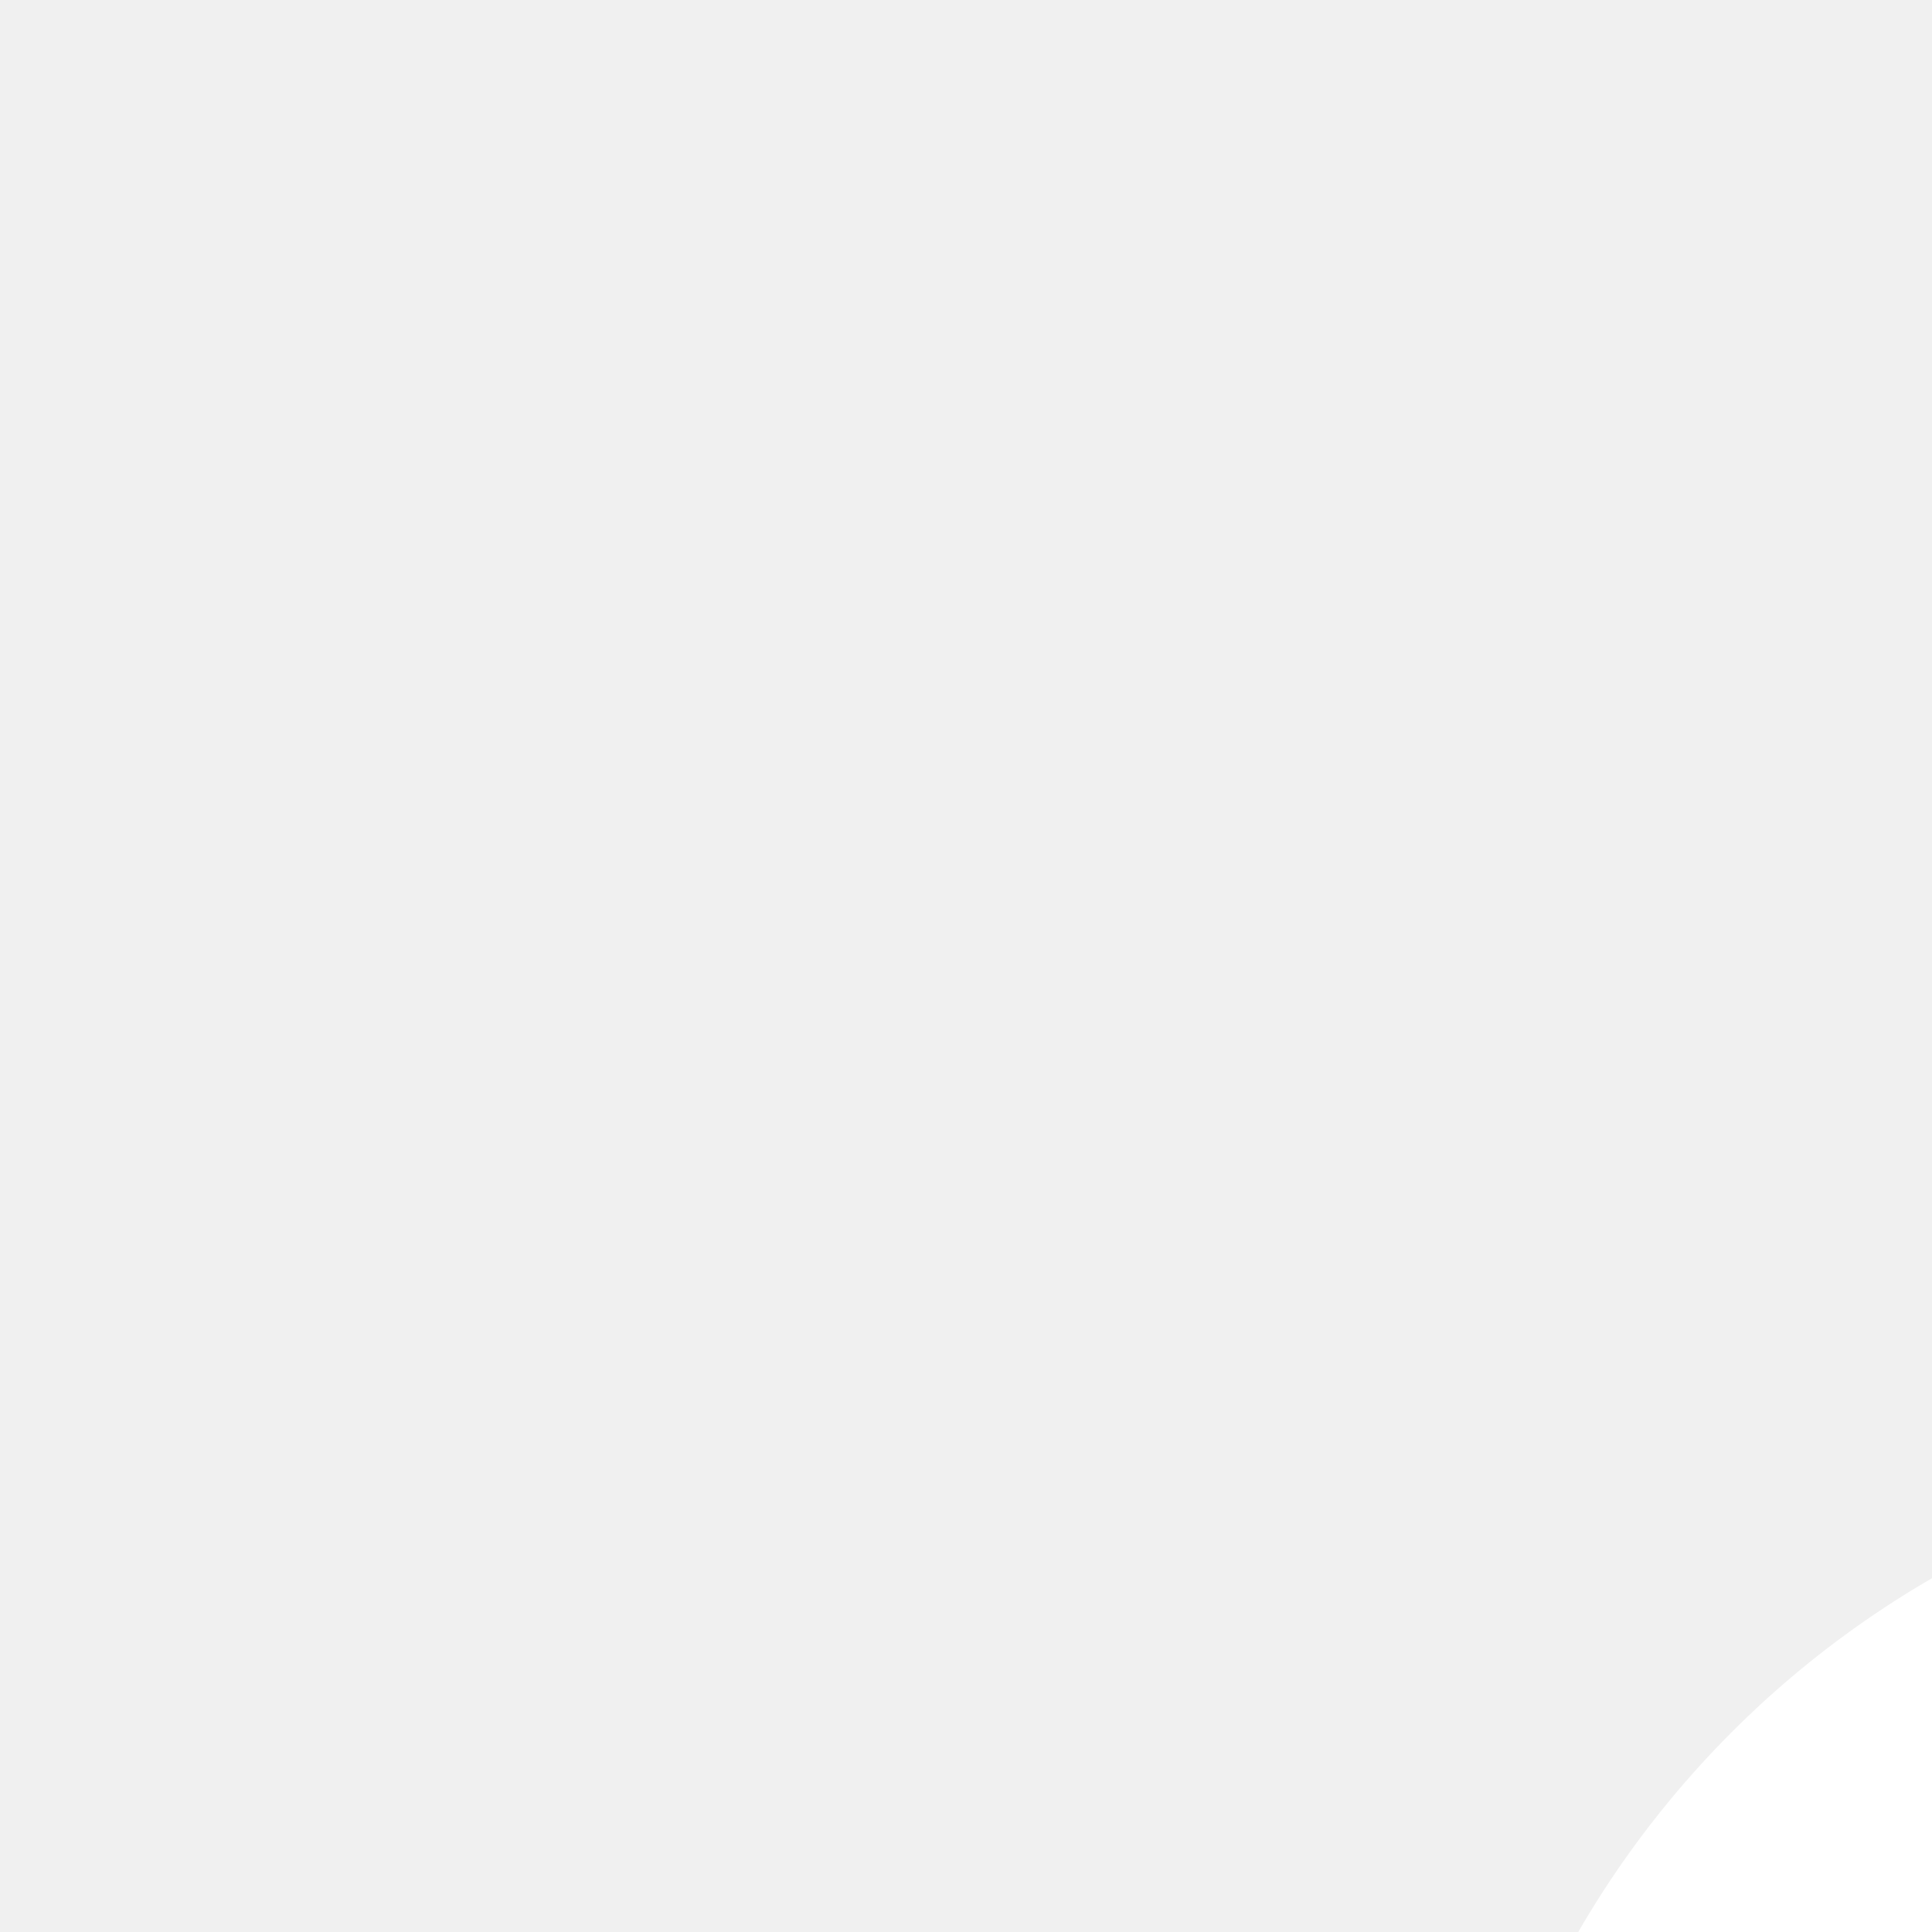
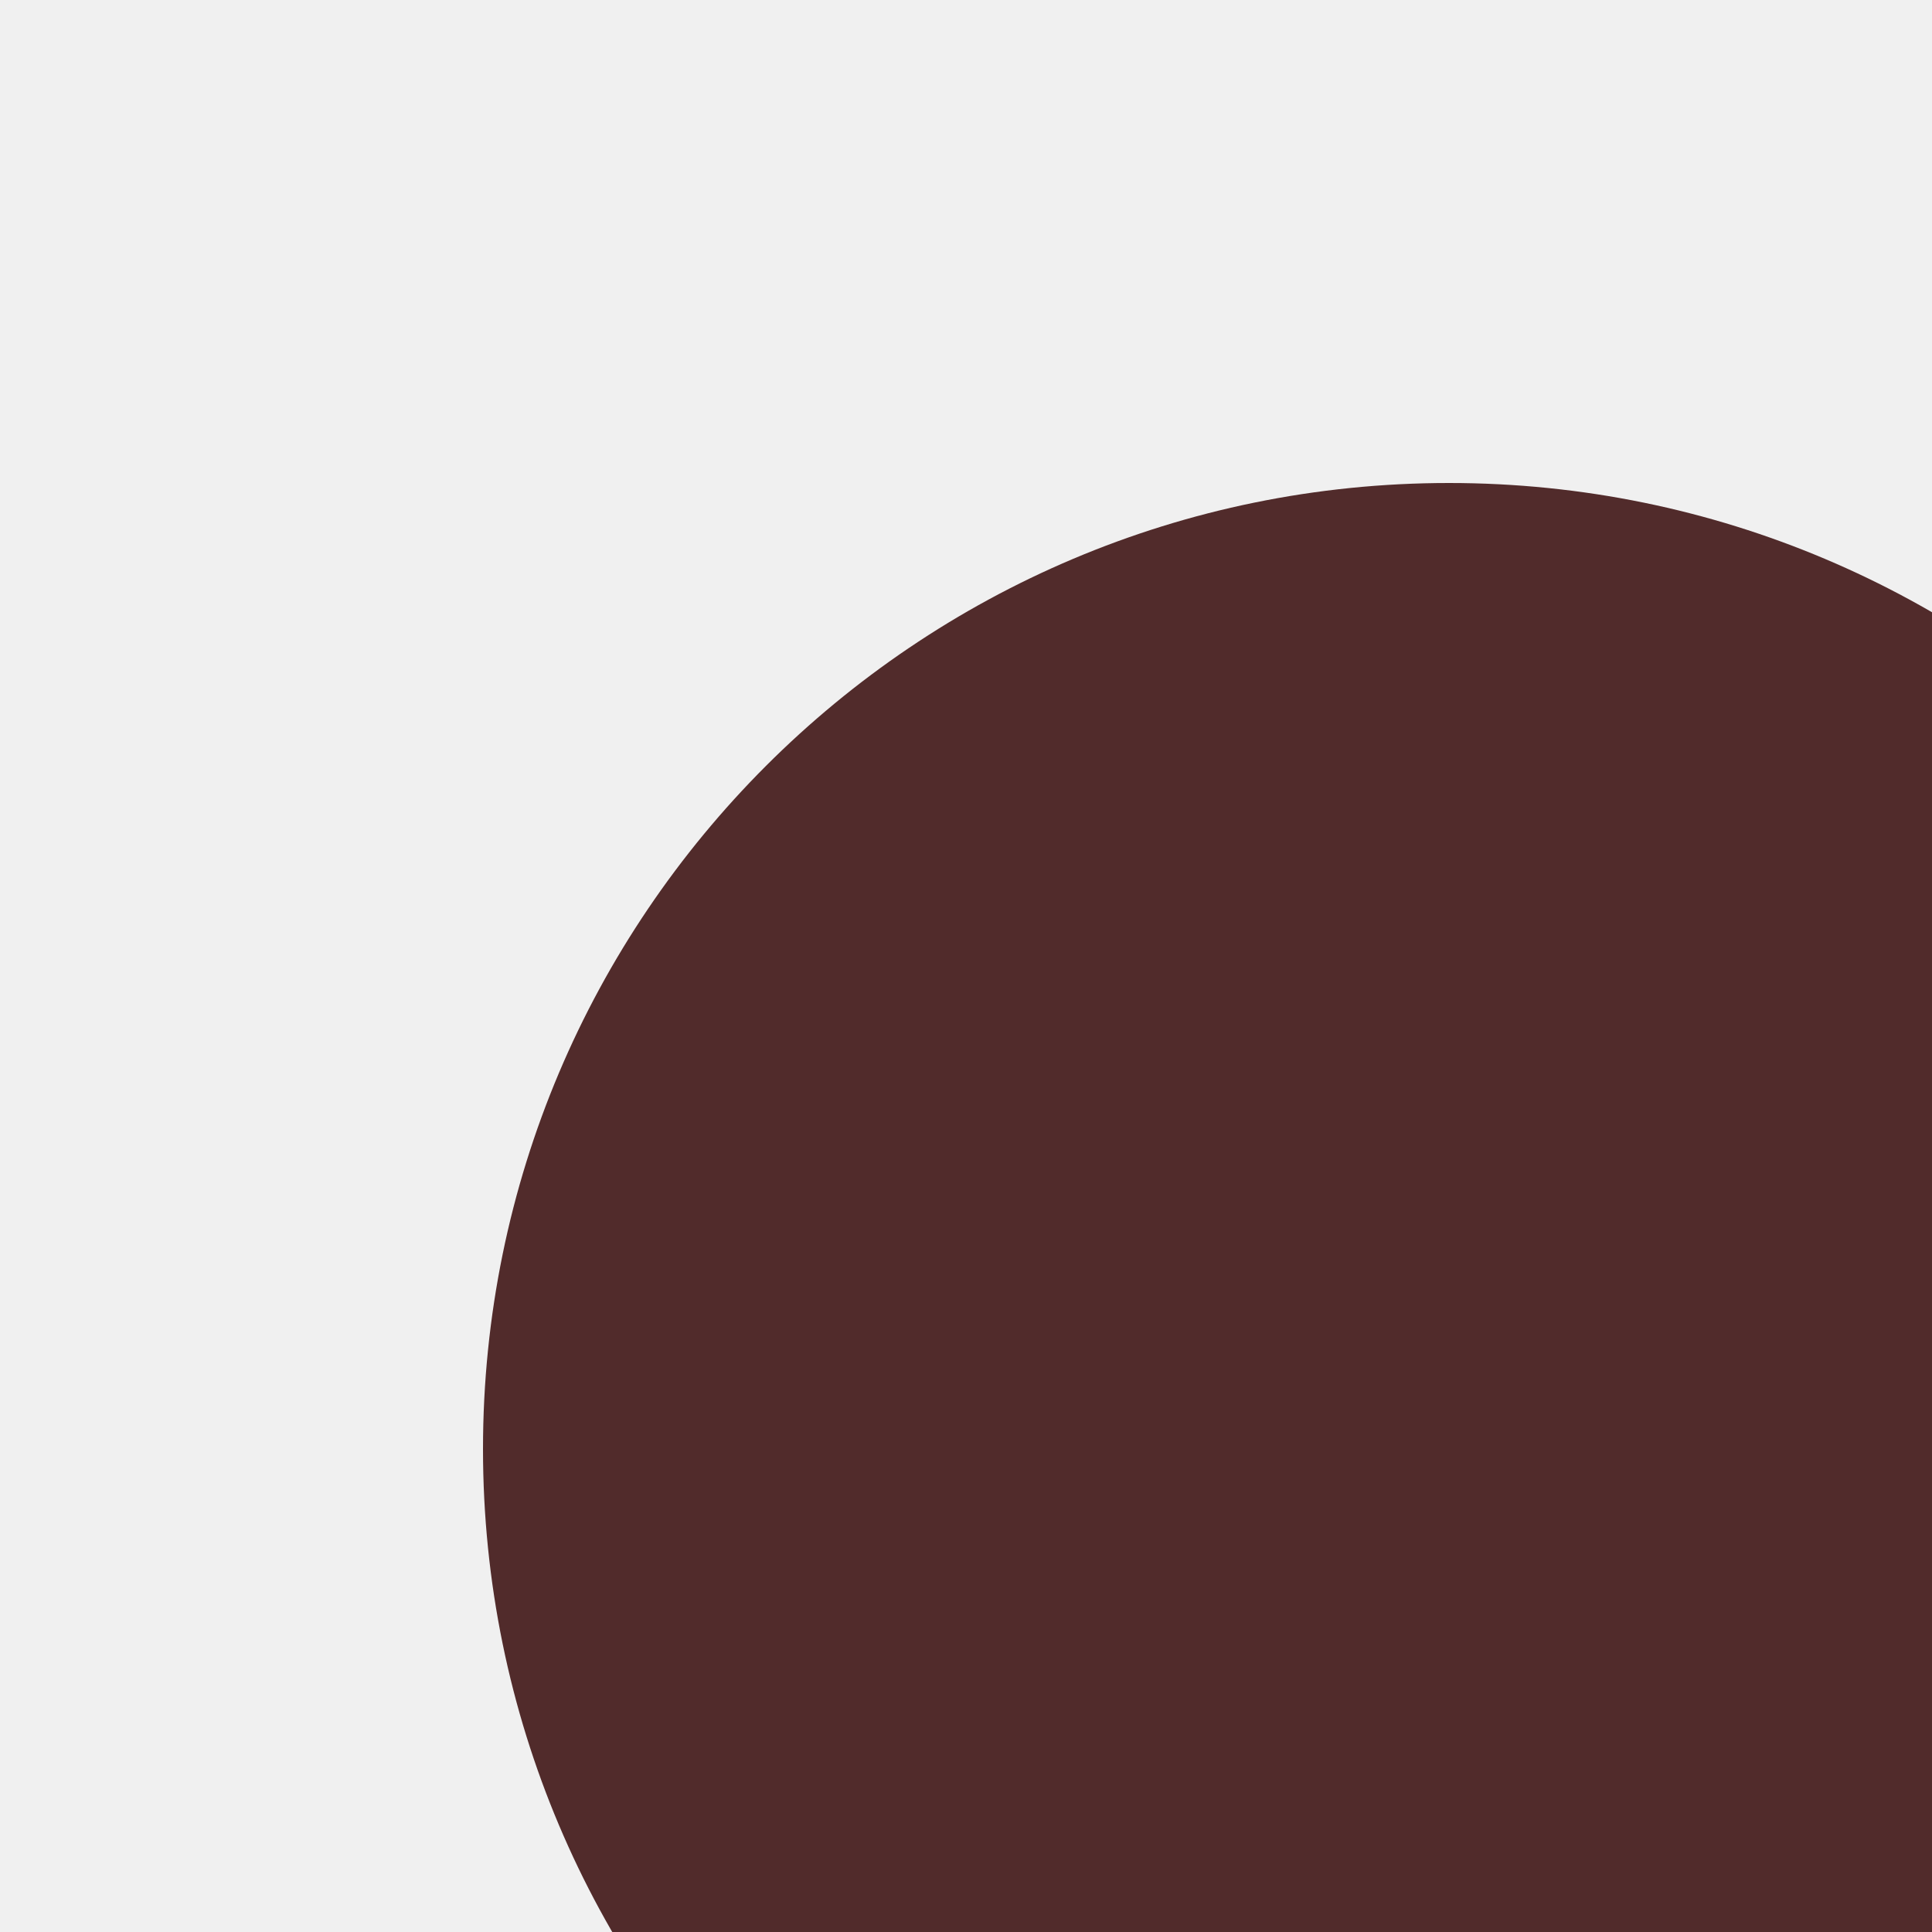
<svg xmlns="http://www.w3.org/2000/svg">
-   <circle cx="10" cy="10" r="4" fill="white" />
+   <circle cx="9" cy="9" r="6" fill="#512b2b" />
</svg>
